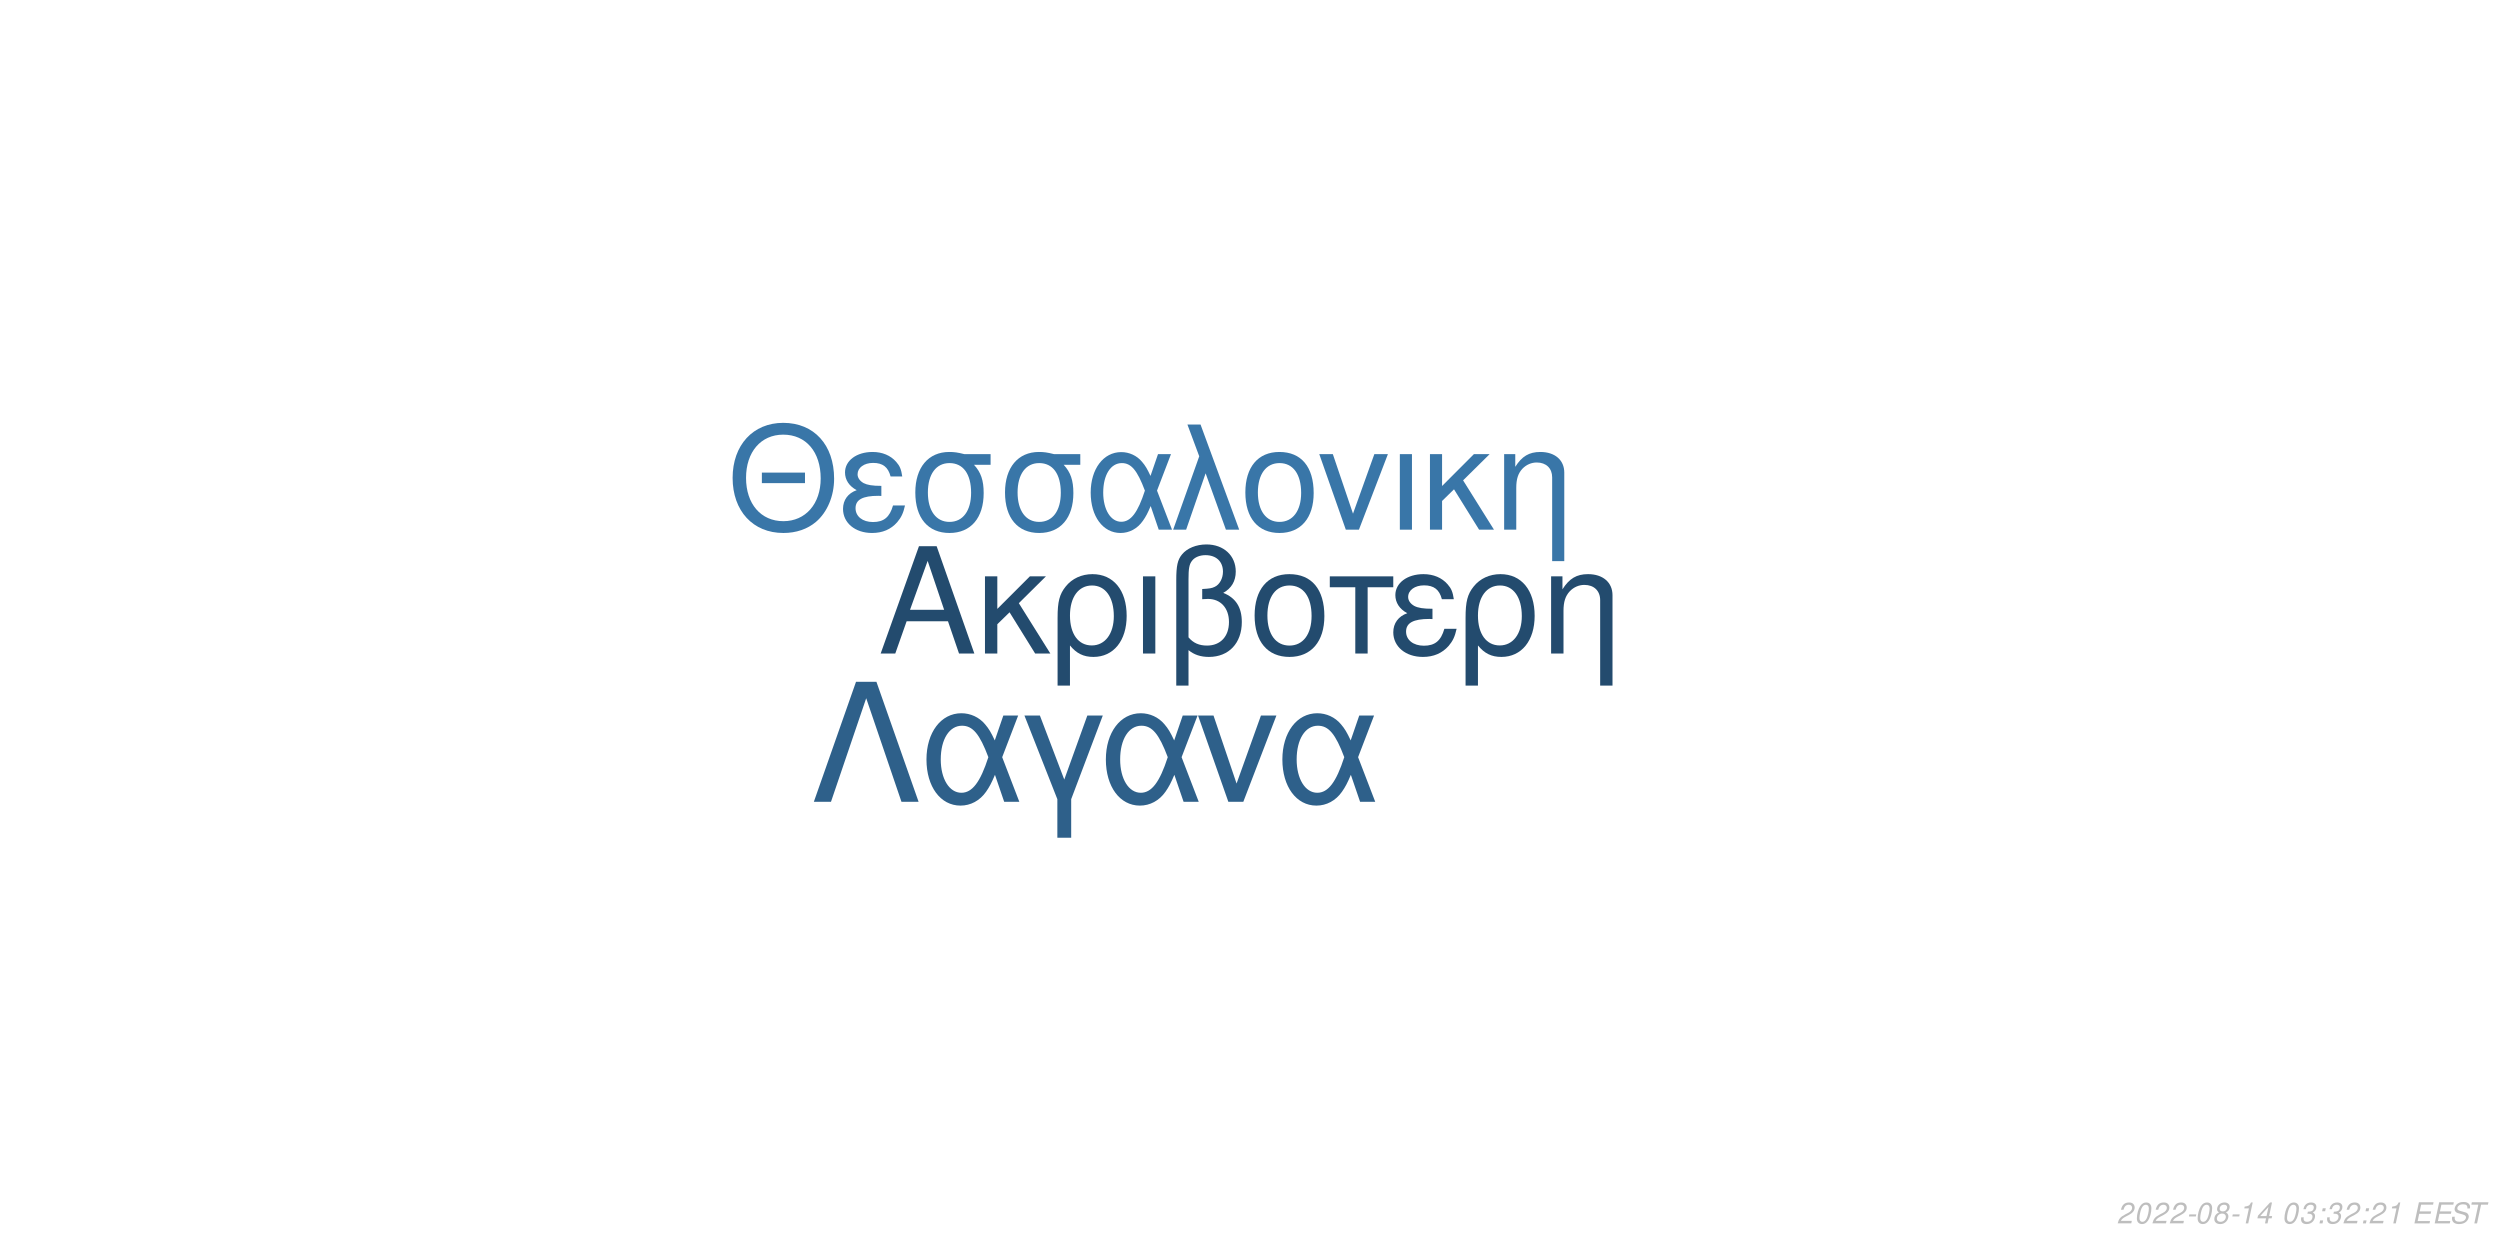
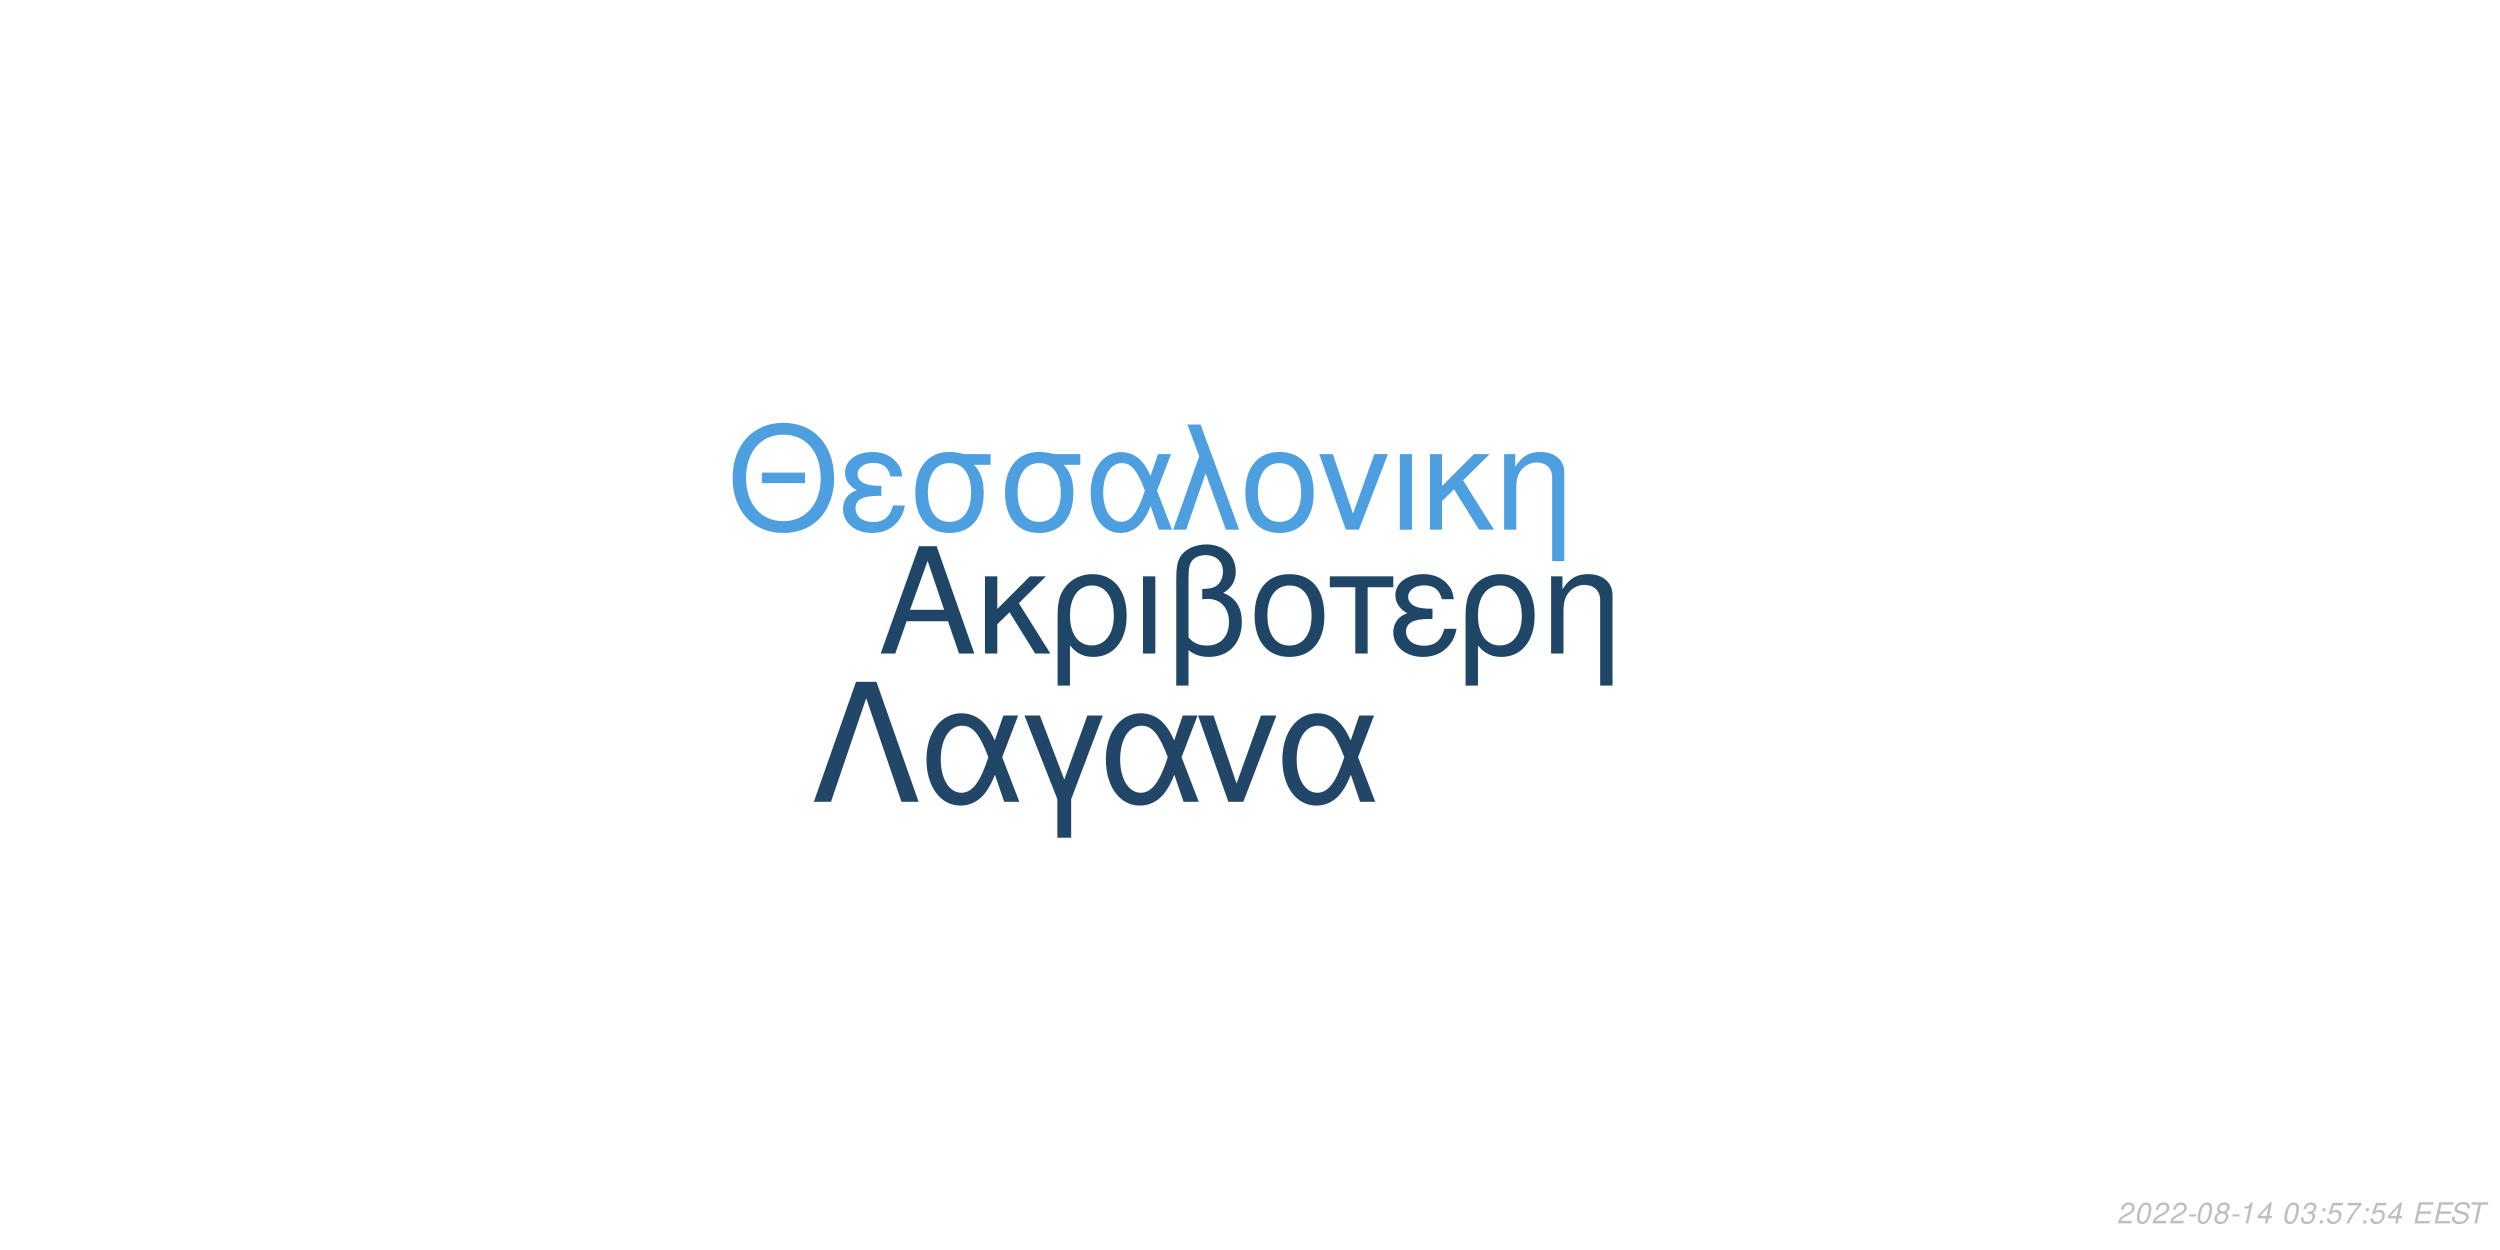
<svg xmlns="http://www.w3.org/2000/svg" xmlns:xlink="http://www.w3.org/1999/xlink" width="864pt" height="432pt" viewBox="0 0 864 432" version="1.1">
  <defs>
    <g>
      <symbol overflow="visible" id="glyph0-0">
        <path style="stroke:none;" d="" />
      </symbol>
      <symbol overflow="visible" id="glyph0-1">
        <path style="stroke:none;" d="M 24.125 -11.141 L 27.938 0 L 33.234 0 L 20.203 -37.094 L 14.094 -37.094 L 0.859 0 L 5.906 0 L 9.828 -11.141 Z M 22.797 -15.109 L 11 -15.109 L 17.094 -32.016 Z M 22.797 -15.109 " />
      </symbol>
      <symbol overflow="visible" id="glyph0-2">
        <path style="stroke:none;" d="M 7.172 -15.422 L 7.172 -26.672 L 2.906 -26.672 L 2.906 0 L 7.172 0 L 7.172 -10.125 L 11.406 -14.25 L 20.25 0 L 25.5 0 L 14.609 -17.406 L 23.969 -26.672 L 18.422 -26.672 Z M 7.172 -15.422 " />
      </symbol>
      <symbol overflow="visible" id="glyph0-3">
        <path style="stroke:none;" d="M 3 11.094 L 7.281 11.094 L 7.281 -2.797 C 9.516 -0.047 11.953 1.172 15.375 1.172 C 22.344 1.172 26.875 -4.422 26.875 -13.031 C 26.875 -21.891 22.297 -27.438 15.062 -27.438 C 11.297 -27.438 7.984 -25.906 5.797 -23.156 C 3.672 -20.516 3 -17.969 3 -12.359 Z M 14.906 -23.516 C 19.547 -23.516 22.438 -19.438 22.438 -12.922 C 22.438 -6.812 19.391 -2.797 14.812 -2.797 C 10.172 -2.797 7.281 -6.766 7.281 -13.125 C 7.281 -19.484 10.234 -23.516 14.906 -23.516 Z M 14.906 -23.516 " />
      </symbol>
      <symbol overflow="visible" id="glyph0-4">
        <path style="stroke:none;" d="M 3.516 0 L 7.781 0 L 7.781 -26.672 L 3.516 -26.672 Z M 3.516 0 " />
      </symbol>
      <symbol overflow="visible" id="glyph0-5">
        <path style="stroke:none;" d="M 4.016 11.094 L 8.25 11.094 L 8.25 -1.172 C 10.172 0.406 12.422 1.172 15.312 1.172 C 22.188 1.172 26.672 -3.609 26.672 -10.891 C 26.672 -15.984 24.578 -19.234 20.25 -20.969 C 23.109 -22.547 24.578 -25.031 24.578 -28.344 C 24.578 -33.844 20.406 -37.703 14.453 -37.703 C 10.938 -37.703 7.734 -36.391 6 -34.25 C 4.484 -32.422 4.016 -30.328 4.016 -25.391 Z M 8.25 -25.656 C 8.25 -29.359 8.5 -30.844 9.469 -32.062 C 10.375 -33.281 12.156 -34 14.094 -34 C 17.812 -34 20.156 -31.812 20.156 -28.297 C 20.156 -25.953 18.984 -23.812 17.297 -23.047 C 16.281 -22.547 15.469 -22.438 12.984 -22.297 L 12.984 -18.781 C 13.734 -18.828 14.344 -18.875 14.969 -18.875 C 19.344 -18.875 22.234 -15.719 22.234 -10.891 C 22.234 -5.906 19.281 -2.75 14.656 -2.75 C 11.953 -2.75 9.922 -3.609 8.25 -5.594 Z M 8.25 -25.656 " />
      </symbol>
      <symbol overflow="visible" id="glyph0-6">
        <path style="stroke:none;" d="M 14.094 -27.438 C 6.562 -27.438 2.094 -22.094 2.094 -13.125 C 2.094 -4.125 6.562 1.172 14.141 1.172 C 21.672 1.172 26.203 -4.172 26.203 -12.922 C 26.203 -22.188 21.828 -27.438 14.094 -27.438 Z M 14.141 -23.516 C 18.938 -23.516 21.781 -19.594 21.781 -12.984 C 21.781 -6.672 18.828 -2.75 14.141 -2.75 C 9.422 -2.75 6.516 -6.672 6.516 -13.125 C 6.516 -19.594 9.422 -23.516 14.141 -23.516 Z M 14.141 -23.516 " />
      </symbol>
      <symbol overflow="visible" id="glyph0-7">
        <path style="stroke:none;" d="M 7.891 0 L 12.156 0 L 12.156 -22.906 L 21.016 -22.906 L 21.016 -26.672 L -0.922 -26.672 L -0.922 -22.906 L 7.891 -22.906 Z M 7.891 0 " />
      </symbol>
      <symbol overflow="visible" id="glyph0-8">
        <path style="stroke:none;" d="M 14.562 -15.469 C 11.344 -15.469 9.562 -15.781 8.297 -16.438 C 6.922 -17.203 6.156 -18.328 6.156 -19.547 C 6.156 -21.891 8.453 -23.562 11.656 -23.562 C 15.062 -23.562 16.953 -22.094 17.812 -18.781 L 21.938 -18.781 C 21.578 -21.266 21.062 -22.5 19.797 -23.922 C 17.812 -26.203 14.906 -27.438 11.453 -27.438 C 5.797 -27.438 1.734 -24.375 1.734 -20.203 C 1.734 -17.609 3.156 -15.375 5.859 -13.938 C 2.797 -12.875 1.016 -10.484 1.016 -7.328 C 1.016 -2.391 5.297 1.172 11.25 1.172 C 14.969 1.172 17.906 -0.109 20.156 -2.641 C 21.578 -4.328 22.297 -5.797 22.906 -8.547 L 18.672 -8.547 C 17.5 -4.422 15.422 -2.703 11.609 -2.703 C 7.938 -2.703 5.438 -4.688 5.438 -7.578 C 5.438 -10.578 7.938 -11.953 13.484 -11.953 C 13.641 -11.953 14.094 -11.953 14.562 -11.906 Z M 14.562 -15.469 " />
      </symbol>
      <symbol overflow="visible" id="glyph0-9">
        <path style="stroke:none;" d="M 3.562 -26.672 L 3.562 0 L 7.844 0 L 7.844 -14.703 C 7.844 -17.906 8.5 -19.891 10.031 -21.531 C 11.406 -22.953 13.188 -23.719 15.062 -23.719 C 18.375 -23.719 20.516 -21.672 20.516 -18.469 L 20.516 11.094 L 24.781 11.094 L 24.781 -20.156 C 24.781 -24.578 21.469 -27.438 16.328 -27.438 C 12.359 -27.438 9.828 -25.906 7.484 -22.188 L 7.484 -26.672 Z M 3.562 -26.672 " />
      </symbol>
      <symbol overflow="visible" id="glyph1-0">
        <path style="stroke:none;" d="" />
      </symbol>
      <symbol overflow="visible" id="glyph1-1">
        <path style="stroke:none;" d="M 26.859 -19.734 L 11.953 -19.734 L 11.953 -16.094 L 26.859 -16.094 Z M 19.328 -36.922 C 8.922 -36.922 1.844 -29.25 1.844 -17.891 C 1.844 -6.484 8.875 1.141 19.391 1.141 C 23.812 1.141 27.703 -0.203 30.641 -2.688 C 34.578 -6.031 36.922 -11.656 36.922 -17.594 C 36.922 -29.297 30 -36.922 19.328 -36.922 Z M 19.328 -32.844 C 27.203 -32.844 32.281 -26.906 32.281 -17.688 C 32.281 -8.922 27.062 -2.938 19.391 -2.938 C 11.609 -2.938 6.484 -8.922 6.484 -17.891 C 6.484 -26.859 11.609 -32.844 19.328 -32.844 Z M 19.328 -32.844 " />
      </symbol>
      <symbol overflow="visible" id="glyph1-2">
        <path style="stroke:none;" d="M 14.25 -15.141 C 11.109 -15.141 9.375 -15.453 8.125 -16.094 C 6.781 -16.844 6.031 -17.938 6.031 -19.141 C 6.031 -21.422 8.266 -23.078 11.406 -23.078 C 14.75 -23.078 16.594 -21.625 17.438 -18.391 L 21.469 -18.391 C 21.125 -20.828 20.625 -22.031 19.391 -23.422 C 17.438 -25.656 14.594 -26.859 11.219 -26.859 C 5.688 -26.859 1.688 -23.875 1.688 -19.781 C 1.688 -17.234 3.094 -15.047 5.734 -13.656 C 2.734 -12.609 1 -10.266 1 -7.172 C 1 -2.344 5.188 1.141 11.016 1.141 C 14.656 1.141 17.547 -0.094 19.734 -2.594 C 21.125 -4.234 21.828 -5.688 22.422 -8.375 L 18.281 -8.375 C 17.141 -4.328 15.094 -2.641 11.359 -2.641 C 7.766 -2.641 5.328 -4.578 5.328 -7.422 C 5.328 -10.359 7.766 -11.703 13.203 -11.703 C 13.359 -11.703 13.797 -11.703 14.25 -11.656 Z M 14.25 -15.141 " />
      </symbol>
      <symbol overflow="visible" id="glyph1-3">
        <path style="stroke:none;" d="M 29 -26.109 L 19.938 -26.109 C 17.594 -26.703 16.438 -26.859 14.703 -26.859 C 7.469 -26.859 2.984 -21.469 2.984 -12.859 C 2.984 -4.031 7.375 1.141 14.797 1.141 C 22.172 1.141 26.609 -4.078 26.609 -12.656 C 26.609 -17.047 25.656 -19.828 23.266 -22.422 L 29 -22.422 Z M 14.797 -23.016 C 19.531 -23.016 22.266 -19.234 22.266 -12.75 C 22.266 -6.531 19.438 -2.688 14.797 -2.688 C 10.172 -2.688 7.328 -6.531 7.328 -12.859 C 7.328 -19.188 10.172 -23.016 14.797 -23.016 Z M 14.797 -23.016 " />
      </symbol>
      <symbol overflow="visible" id="glyph1-4">
        <path style="stroke:none;" d="M 29.344 -26.109 L 24.859 -26.109 L 22.266 -18.578 C 21.125 -21.031 20.484 -22.125 19.328 -23.469 C 17.547 -25.609 14.906 -26.812 12.156 -26.812 C 5.984 -26.812 1.594 -20.984 1.594 -12.812 C 1.594 -4.578 5.828 1.141 11.906 1.141 C 14.953 1.141 17.734 -0.344 19.625 -3.047 C 20.672 -4.531 21.281 -5.688 22.328 -8.172 L 25.109 0 L 29.703 0 L 24.516 -13.5 Z M 20.328 -13.5 C 17.891 -5.922 15.453 -2.734 12.156 -2.734 C 8.516 -2.734 5.922 -6.922 5.922 -12.812 C 5.922 -18.938 8.516 -23.016 12.359 -23.016 C 15.594 -23.016 17.688 -20.531 20.328 -13.5 Z M 20.328 -13.5 " />
      </symbol>
      <symbol overflow="visible" id="glyph1-5">
        <path style="stroke:none;" d="M 1.094 0 L 5.578 0 L 12.312 -19.484 L 19.328 0 L 23.922 0 L 10.562 -36.328 L 6.031 -36.328 L 10.109 -25.359 Z M 1.094 0 " />
      </symbol>
      <symbol overflow="visible" id="glyph1-6">
        <path style="stroke:none;" d="M 13.797 -26.859 C 6.422 -26.859 2.047 -21.625 2.047 -12.859 C 2.047 -4.031 6.422 1.141 13.859 1.141 C 21.234 1.141 25.656 -4.078 25.656 -12.656 C 25.656 -21.719 21.375 -26.859 13.797 -26.859 Z M 13.859 -23.016 C 18.531 -23.016 21.328 -19.188 21.328 -12.703 C 21.328 -6.531 18.438 -2.688 13.859 -2.688 C 9.219 -2.688 6.375 -6.531 6.375 -12.859 C 6.375 -19.188 9.219 -23.016 13.859 -23.016 Z M 13.859 -23.016 " />
      </symbol>
      <symbol overflow="visible" id="glyph1-7">
        <path style="stroke:none;" d="M 14.297 0 L 24.312 -26.109 L 19.625 -26.109 L 12.25 -5.531 L 5.281 -26.109 L 0.594 -26.109 L 9.766 0 Z M 14.297 0 " />
      </symbol>
      <symbol overflow="visible" id="glyph1-8">
        <path style="stroke:none;" d="M 3.438 0 L 7.625 0 L 7.625 -26.109 L 3.438 -26.109 Z M 3.438 0 " />
      </symbol>
      <symbol overflow="visible" id="glyph1-9">
        <path style="stroke:none;" d="M 7.031 -15.094 L 7.031 -26.109 L 2.844 -26.109 L 2.844 0 L 7.031 0 L 7.031 -9.922 L 11.156 -13.953 L 19.828 0 L 24.969 0 L 14.297 -17.047 L 23.469 -26.109 L 18.031 -26.109 Z M 7.031 -15.094 " />
      </symbol>
      <symbol overflow="visible" id="glyph1-10">
        <path style="stroke:none;" d="M 3.484 -26.109 L 3.484 0 L 7.672 0 L 7.672 -14.406 C 7.672 -17.547 8.328 -19.484 9.812 -21.078 C 11.156 -22.469 12.906 -23.219 14.75 -23.219 C 17.984 -23.219 20.078 -21.234 20.078 -18.094 L 20.078 10.859 L 24.266 10.859 L 24.266 -19.734 C 24.266 -24.062 21.031 -26.859 16 -26.859 C 12.109 -26.859 9.609 -25.359 7.328 -21.719 L 7.328 -26.109 Z M 3.484 -26.109 " />
      </symbol>
      <symbol overflow="visible" id="glyph2-0">
        <path style="stroke:none;" d="" />
      </symbol>
      <symbol overflow="visible" id="glyph2-1">
        <path style="stroke:none;" d="M 22.531 -41.484 L 15.484 -41.484 L 0.906 0 L 6.828 0 L 19 -35.797 L 31.188 0 L 37.109 0 Z M 22.531 -41.484 " />
      </symbol>
      <symbol overflow="visible" id="glyph2-2">
        <path style="stroke:none;" d="M 33.516 -29.812 L 28.391 -29.812 L 25.438 -21.219 C 24.125 -24.016 23.391 -25.266 22.078 -26.797 C 20.031 -29.25 17.016 -30.609 13.891 -30.609 C 6.828 -30.609 1.828 -23.953 1.828 -14.625 C 1.828 -5.234 6.656 1.312 13.594 1.312 C 17.078 1.312 20.266 -0.391 22.422 -3.469 C 23.609 -5.172 24.297 -6.484 25.5 -9.328 L 28.688 0 L 33.922 0 L 28 -15.422 Z M 23.219 -15.422 C 20.422 -6.766 17.641 -3.125 13.891 -3.125 C 9.734 -3.125 6.766 -7.906 6.766 -14.625 C 6.766 -21.625 9.734 -26.297 14.109 -26.297 C 17.812 -26.297 20.203 -23.453 23.219 -15.422 Z M 23.219 -15.422 " />
      </symbol>
      <symbol overflow="visible" id="glyph2-3">
        <path style="stroke:none;" d="M 12.062 12.406 L 16.844 12.406 L 16.844 -0.906 L 27.766 -29.812 L 22.422 -29.812 L 14.453 -7.688 L 6.031 -29.812 L 0.688 -29.812 L 12.062 -0.906 Z M 12.062 12.406 " />
      </symbol>
      <symbol overflow="visible" id="glyph2-4">
        <path style="stroke:none;" d="M 16.328 0 L 27.766 -29.812 L 22.422 -29.812 L 14 -6.312 L 6.031 -29.812 L 0.688 -29.812 L 11.156 0 Z M 16.328 0 " />
      </symbol>
      <symbol overflow="visible" id="glyph3-0">
        <path style="stroke:none;" d="" />
      </symbol>
      <symbol overflow="visible" id="glyph3-1">
        <path style="stroke:none;" d="M 5.234 -0.875 L 1.469 -0.875 C 1.641 -1.375 2.203 -1.891 3.109 -2.344 L 4.234 -2.938 C 5.562 -3.625 6.219 -4.469 6.219 -5.484 C 6.219 -5.938 6.062 -6.359 5.797 -6.656 C 5.469 -7.047 4.984 -7.234 4.312 -7.234 C 2.766 -7.234 1.891 -6.453 1.484 -4.734 L 2.375 -4.734 C 2.484 -5.188 2.609 -5.484 2.797 -5.75 C 3.094 -6.203 3.609 -6.453 4.188 -6.453 C 4.891 -6.453 5.344 -6.031 5.344 -5.375 C 5.344 -4.703 4.859 -4.094 4.016 -3.656 L 2.984 -3.125 C 1.234 -2.188 0.797 -1.656 0.344 -0.016 L 5.047 -0.016 Z M 5.234 -0.875 " />
      </symbol>
      <symbol overflow="visible" id="glyph3-2">
        <path style="stroke:none;" d="M 4.203 -7.234 C 3.375 -7.234 2.688 -6.812 2.125 -5.984 C 1.484 -5.047 0.984 -3.188 0.984 -1.734 C 0.984 -1.109 1.172 -0.562 1.484 -0.266 C 1.797 0.047 2.281 0.234 2.766 0.234 C 3.625 0.234 4.281 -0.156 4.859 -1.016 C 5.516 -1.953 6 -3.797 6 -5.266 C 6 -6.5 5.328 -7.234 4.203 -7.234 Z M 4.094 -6.453 C 4.734 -6.453 5.125 -5.984 5.125 -5.156 C 5.125 -4.203 4.781 -2.625 4.406 -1.812 C 3.984 -0.938 3.516 -0.547 2.875 -0.547 C 2.25 -0.547 1.875 -1.031 1.875 -1.828 C 1.875 -2.797 2.203 -4.344 2.594 -5.203 C 2.984 -6.047 3.453 -6.453 4.094 -6.453 Z M 4.094 -6.453 " />
      </symbol>
      <symbol overflow="visible" id="glyph3-3">
        <path style="stroke:none;" d="M 3.516 -3.125 L 1.125 -3.125 L 0.969 -2.406 L 3.359 -2.406 Z M 3.516 -3.125 " />
      </symbol>
      <symbol overflow="visible" id="glyph3-4">
        <path style="stroke:none;" d="M 4.766 -3.797 C 5.078 -3.969 5.234 -4.078 5.438 -4.234 C 5.812 -4.594 6.062 -5.172 6.062 -5.734 C 6.062 -6.625 5.344 -7.234 4.266 -7.234 C 2.812 -7.234 1.703 -6.219 1.703 -4.875 C 1.703 -4.406 1.875 -4.125 2.359 -3.812 C 1.297 -3.312 0.75 -2.516 0.75 -1.469 C 0.75 -0.438 1.547 0.234 2.812 0.234 C 3.656 0.234 4.359 -0.094 4.938 -0.734 C 5.359 -1.234 5.609 -1.859 5.609 -2.438 C 5.609 -3.047 5.312 -3.516 4.766 -3.797 Z M 4.109 -6.453 C 4.797 -6.453 5.188 -6.125 5.188 -5.578 C 5.188 -5.266 5.062 -4.922 4.859 -4.672 C 4.562 -4.312 4.188 -4.156 3.656 -4.156 C 2.984 -4.156 2.594 -4.453 2.594 -4.984 C 2.594 -5.859 3.203 -6.453 4.109 -6.453 Z M 3.453 -3.406 C 4.234 -3.406 4.734 -2.984 4.734 -2.312 C 4.734 -1.312 3.922 -0.547 2.875 -0.547 C 2.125 -0.547 1.625 -0.969 1.625 -1.625 C 1.625 -2.609 2.438 -3.406 3.453 -3.406 Z M 3.453 -3.406 " />
      </symbol>
      <symbol overflow="visible" id="glyph3-5">
        <path style="stroke:none;" d="M 3.703 -5.188 L 2.594 0 L 3.469 0 L 5.016 -7.234 L 4.438 -7.234 C 3.906 -6.156 3.688 -6.016 2.234 -5.812 L 2.109 -5.188 Z M 3.703 -5.188 " />
      </symbol>
      <symbol overflow="visible" id="glyph3-6">
        <path style="stroke:none;" d="M 3.625 -1.75 L 3.266 0 L 4.141 0 L 4.516 -1.75 L 5.562 -1.75 L 5.734 -2.531 L 4.688 -2.531 L 5.688 -7.234 L 5.016 -7.234 L 0.844 -2.672 L 0.641 -1.75 Z M 3.797 -2.531 L 1.594 -2.531 L 4.469 -5.703 Z M 3.797 -2.531 " />
      </symbol>
      <symbol overflow="visible" id="glyph3-7">
        <path style="stroke:none;" d="" />
      </symbol>
      <symbol overflow="visible" id="glyph3-8">
        <path style="stroke:none;" d="M 2.922 -3.312 C 3.125 -3.344 3.234 -3.344 3.375 -3.344 C 4.203 -3.344 4.688 -3 4.688 -2.406 C 4.688 -1.312 3.906 -0.547 2.781 -0.547 C 2.047 -0.547 1.594 -0.938 1.594 -1.562 C 1.594 -1.719 1.609 -1.844 1.656 -2.094 L 0.766 -2.094 C 0.734 -1.797 0.719 -1.641 0.719 -1.469 C 0.719 -0.375 1.406 0.234 2.641 0.234 C 3.547 0.234 4.297 -0.078 4.812 -0.656 C 5.266 -1.156 5.562 -1.875 5.562 -2.547 C 5.562 -3.125 5.344 -3.453 4.797 -3.734 C 5.641 -4.234 6.016 -4.844 6.016 -5.734 C 6.016 -6.656 5.312 -7.234 4.203 -7.234 C 3.375 -7.234 2.672 -6.938 2.188 -6.375 C 1.891 -6.031 1.703 -5.641 1.516 -4.906 L 2.391 -4.906 C 2.5 -5.359 2.594 -5.594 2.734 -5.812 C 3.047 -6.234 3.516 -6.453 4.078 -6.453 C 4.734 -6.453 5.141 -6.125 5.141 -5.578 C 5.141 -5.188 5.016 -4.797 4.797 -4.547 C 4.516 -4.234 4 -4.062 3.266 -4.062 L 3.078 -4.062 Z M 2.922 -3.312 " />
      </symbol>
      <symbol overflow="visible" id="glyph3-9">
        <path style="stroke:none;" d="M 2.359 -1.031 L 1.312 -1.031 L 1.094 0 L 2.141 0 Z M 3.266 -5.234 L 2.219 -5.234 L 2 -4.203 L 3.047 -4.203 Z M 3.266 -5.234 " />
      </symbol>
      <symbol overflow="visible" id="glyph3-10">
+         <path style="stroke:none;" d="M 6.297 -7.094 L 2.594 -7.094 L 1.234 -3.234 L 2.047 -3.234 C 2.656 -3.766 2.938 -3.906 3.531 -3.906 C 4.328 -3.906 4.797 -3.453 4.797 -2.688 C 4.797 -1.438 3.969 -0.547 2.828 -0.547 C 2.031 -0.547 1.609 -0.938 1.578 -1.734 L 0.703 -1.734 L 0.703 -1.516 C 0.703 -0.938 0.844 -0.547 1.188 -0.266 C 1.562 0.062 2.078 0.234 2.703 0.234 C 3.656 0.234 4.391 -0.156 4.984 -0.922 C 5.422 -1.5 5.672 -2.234 5.672 -2.953 C 5.672 -4 4.938 -4.672 3.812 -4.672 C 3.328 -4.672 2.906 -4.547 2.406 -4.234 L 3.109 -6.219 L 6.109 -6.219 Z M 6.297 -7.094 " />
+       </symbol>
+       <symbol overflow="visible" id="glyph3-11">
+         <path style="stroke:none;" d="M 6.703 -7.094 L 1.953 -7.094 L 1.766 -6.219 L 5.594 -6.219 C 3.344 -3.688 2.266 -2.109 1.375 0 L 2.344 0 C 3.031 -1.906 4.828 -4.594 6.547 -6.281 Z M 6.703 -7.094 " />
+       </symbol>
+       <symbol overflow="visible" id="glyph3-12">
        <path style="stroke:none;" d="M 2.547 -3.312 L 6.5 -3.312 L 6.688 -4.141 L 2.719 -4.141 L 3.219 -6.469 L 7.344 -6.469 L 7.516 -7.297 L 2.453 -7.297 L 0.906 0 L 6.125 0 L 6.297 -0.812 L 2.016 -0.812 Z M 2.547 -3.312 " />
      </symbol>
-       <symbol overflow="visible" id="glyph3-11">
+       <symbol overflow="visible" id="glyph3-13">
        <path style="stroke:none;" d="M 7.062 -5.156 C 7.125 -5.438 7.141 -5.562 7.141 -5.703 C 7.141 -6.156 6.938 -6.594 6.594 -6.891 C 6.188 -7.25 5.656 -7.406 4.875 -7.406 C 3.844 -7.406 3.047 -7.125 2.5 -6.562 C 2.094 -6.141 1.781 -5.438 1.781 -4.922 C 1.781 -4.297 2.219 -3.766 2.891 -3.562 L 4.594 -3.094 C 5.406 -2.859 5.734 -2.578 5.734 -2.094 C 5.734 -1.781 5.547 -1.406 5.266 -1.141 C 4.844 -0.766 4.266 -0.578 3.453 -0.578 C 2.328 -0.578 1.812 -0.984 1.812 -1.906 C 1.812 -2.047 1.812 -2.125 1.844 -2.312 L 0.984 -2.312 C 0.906 -2.062 0.891 -1.906 0.891 -1.688 C 0.891 -0.484 1.797 0.234 3.297 0.234 C 4.359 0.234 5.234 -0.062 5.812 -0.609 C 6.344 -1.078 6.688 -1.797 6.688 -2.375 C 6.688 -2.641 6.609 -2.906 6.453 -3.156 C 6.234 -3.5 5.938 -3.703 5.469 -3.828 L 3.75 -4.312 C 2.984 -4.547 2.734 -4.734 2.734 -5.188 C 2.734 -5.547 2.875 -5.844 3.188 -6.109 C 3.547 -6.438 4.031 -6.594 4.703 -6.594 C 5.266 -6.594 5.688 -6.484 5.906 -6.297 C 6.094 -6.125 6.219 -5.797 6.219 -5.516 C 6.219 -5.422 6.203 -5.344 6.188 -5.156 Z M 7.062 -5.156 " />
      </symbol>
-       <symbol overflow="visible" id="glyph3-12">
+       <symbol overflow="visible" id="glyph3-14">
        <path style="stroke:none;" d="M 4.938 -6.469 L 7.312 -6.469 L 7.484 -7.297 L 1.75 -7.297 L 1.578 -6.469 L 3.984 -6.469 L 2.609 0 L 3.547 0 Z M 4.938 -6.469 " />
      </symbol>
    </g>
  </defs>
  <g id="surface1">
    <rect x="0" y="0" width="864" height="432" style="fill:rgb(100%,100%,100%);fill-opacity:1;stroke:none;" />
-     <g style="fill:rgb(13.725%,29.412%,43.137%);fill-opacity:1;">
+     <g style="fill:rgb(12.549%,27.451%,40.392%);fill-opacity:1;">
      <use xlink:href="#glyph0-1" x="303.5" y="225.861" />
      <use xlink:href="#glyph0-2" x="337.5" y="225.861" />
      <use xlink:href="#glyph0-3" x="362.5" y="225.861" />
      <use xlink:href="#glyph0-4" x="391.5" y="225.861" />
      <use xlink:href="#glyph0-5" x="402.5" y="225.861" />
      <use xlink:href="#glyph0-6" x="431.5" y="225.861" />
      <use xlink:href="#glyph0-7" x="460.5" y="225.861" />
      <use xlink:href="#glyph0-8" x="480.5" y="225.861" />
      <use xlink:href="#glyph0-3" x="503.5" y="225.861" />
      <use xlink:href="#glyph0-9" x="532.5" y="225.861" />
    </g>
-     <g style="fill:rgb(22.353%,46.275%,65.882%);fill-opacity:1;">
+     <g style="fill:rgb(30.196%,62.353%,87.451%);fill-opacity:1;">
      <use xlink:href="#glyph1-1" x="251.348" y="183.058" />
      <use xlink:href="#glyph1-2" x="290.348" y="183.058" />
      <use xlink:href="#glyph1-3" x="313.348" y="183.058" />
      <use xlink:href="#glyph1-3" x="344.348" y="183.058" />
      <use xlink:href="#glyph1-4" x="375.348" y="183.058" />
      <use xlink:href="#glyph1-5" x="404.348" y="183.058" />
      <use xlink:href="#glyph1-6" x="428.348" y="183.058" />
      <use xlink:href="#glyph1-7" x="455.348" y="183.058" />
      <use xlink:href="#glyph1-8" x="480.348" y="183.058" />
      <use xlink:href="#glyph1-9" x="491.348" y="183.058" />
      <use xlink:href="#glyph1-10" x="516.348" y="183.058" />
    </g>
-     <g style="fill:rgb(18.039%,37.647%,54.118%);fill-opacity:1;">
+     <g style="fill:rgb(12.941%,27.451%,40.392%);fill-opacity:1;">
      <use xlink:href="#glyph2-1" x="280.359" y="277.105" />
      <use xlink:href="#glyph2-2" x="318.359" y="277.105" />
      <use xlink:href="#glyph2-3" x="353.359" y="277.105" />
      <use xlink:href="#glyph2-2" x="380.359" y="277.105" />
      <use xlink:href="#glyph2-4" x="413.359" y="277.105" />
      <use xlink:href="#glyph2-2" x="441.359" y="277.105" />
    </g>
    <g style="fill:rgb(74.51%,74.51%,74.51%);fill-opacity:1;">
      <use xlink:href="#glyph3-1" x="731.52" y="422.81" />
      <use xlink:href="#glyph3-2" x="737.52" y="422.81" />
      <use xlink:href="#glyph3-1" x="743.52" y="422.81" />
      <use xlink:href="#glyph3-1" x="749.52" y="422.81" />
      <use xlink:href="#glyph3-3" x="755.52" y="422.81" />
      <use xlink:href="#glyph3-2" x="758.52" y="422.81" />
      <use xlink:href="#glyph3-4" x="764.52" y="422.81" />
      <use xlink:href="#glyph3-3" x="770.52" y="422.81" />
      <use xlink:href="#glyph3-5" x="773.52" y="422.81" />
      <use xlink:href="#glyph3-6" x="779.52" y="422.81" />
      <use xlink:href="#glyph3-7" x="785.52" y="422.81" />
      <use xlink:href="#glyph3-2" x="788.52" y="422.81" />
      <use xlink:href="#glyph3-8" x="794.52" y="422.81" />
      <use xlink:href="#glyph3-9" x="800.52" y="422.81" />
-       <use xlink:href="#glyph3-8" x="803.52" y="422.81" />
-       <use xlink:href="#glyph3-1" x="809.52" y="422.81" />
+       <use xlink:href="#glyph3-10" x="803.52" y="422.81" />
+       <use xlink:href="#glyph3-11" x="809.52" y="422.81" />
      <use xlink:href="#glyph3-9" x="815.52" y="422.81" />
-       <use xlink:href="#glyph3-1" x="818.52" y="422.81" />
-       <use xlink:href="#glyph3-5" x="824.52" y="422.81" />
+       <use xlink:href="#glyph3-10" x="818.52" y="422.81" />
+       <use xlink:href="#glyph3-6" x="824.52" y="422.81" />
      <use xlink:href="#glyph3-7" x="830.52" y="422.81" />
-       <use xlink:href="#glyph3-10" x="833.52" y="422.81" />
-       <use xlink:href="#glyph3-10" x="840.52" y="422.81" />
-       <use xlink:href="#glyph3-11" x="846.52" y="422.81" />
-       <use xlink:href="#glyph3-12" x="852.52" y="422.81" />
+       <use xlink:href="#glyph3-12" x="833.52" y="422.81" />
+       <use xlink:href="#glyph3-12" x="840.52" y="422.81" />
+       <use xlink:href="#glyph3-13" x="846.52" y="422.81" />
+       <use xlink:href="#glyph3-14" x="852.52" y="422.81" />
    </g>
  </g>
</svg>
